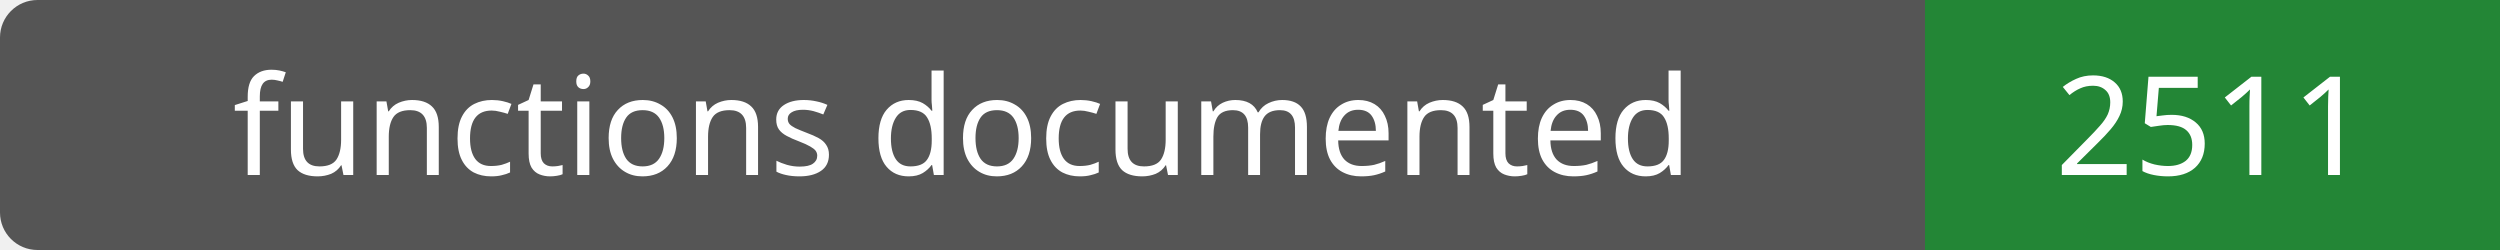
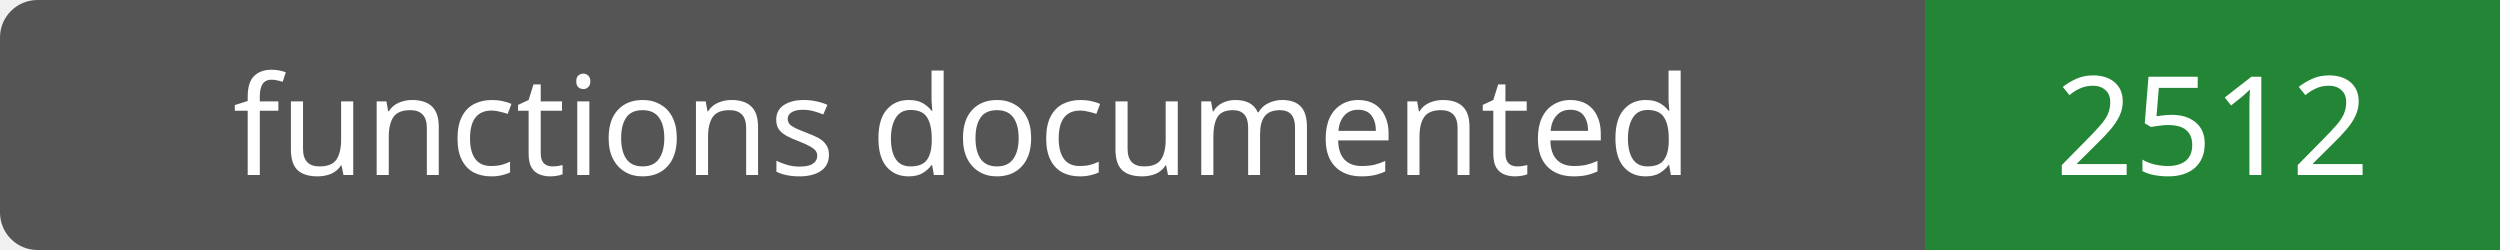
- <svg xmlns="http://www.w3.org/2000/svg" width="200" height="20" role="img" aria-label="functions documented: 2511">
+ <svg xmlns="http://www.w3.org/2000/svg" width="200" height="20" role="img" aria-label="functions documented: 2512">
  <rect width="200" height="20" rx="3" fill="#555" />
  <path fill="#238636" d="M154 0h46v20H154z" />
  <g fill="#fff" text-anchor="middle" font-family="Verdana,sans-serif" font-size="11">
    <text x="77.0" y="14">functions documented</text>
-     <text x="177.0" y="14">2511</text>
+     <text x="177.0" y="14">2512</text>
  </g>
</svg>
